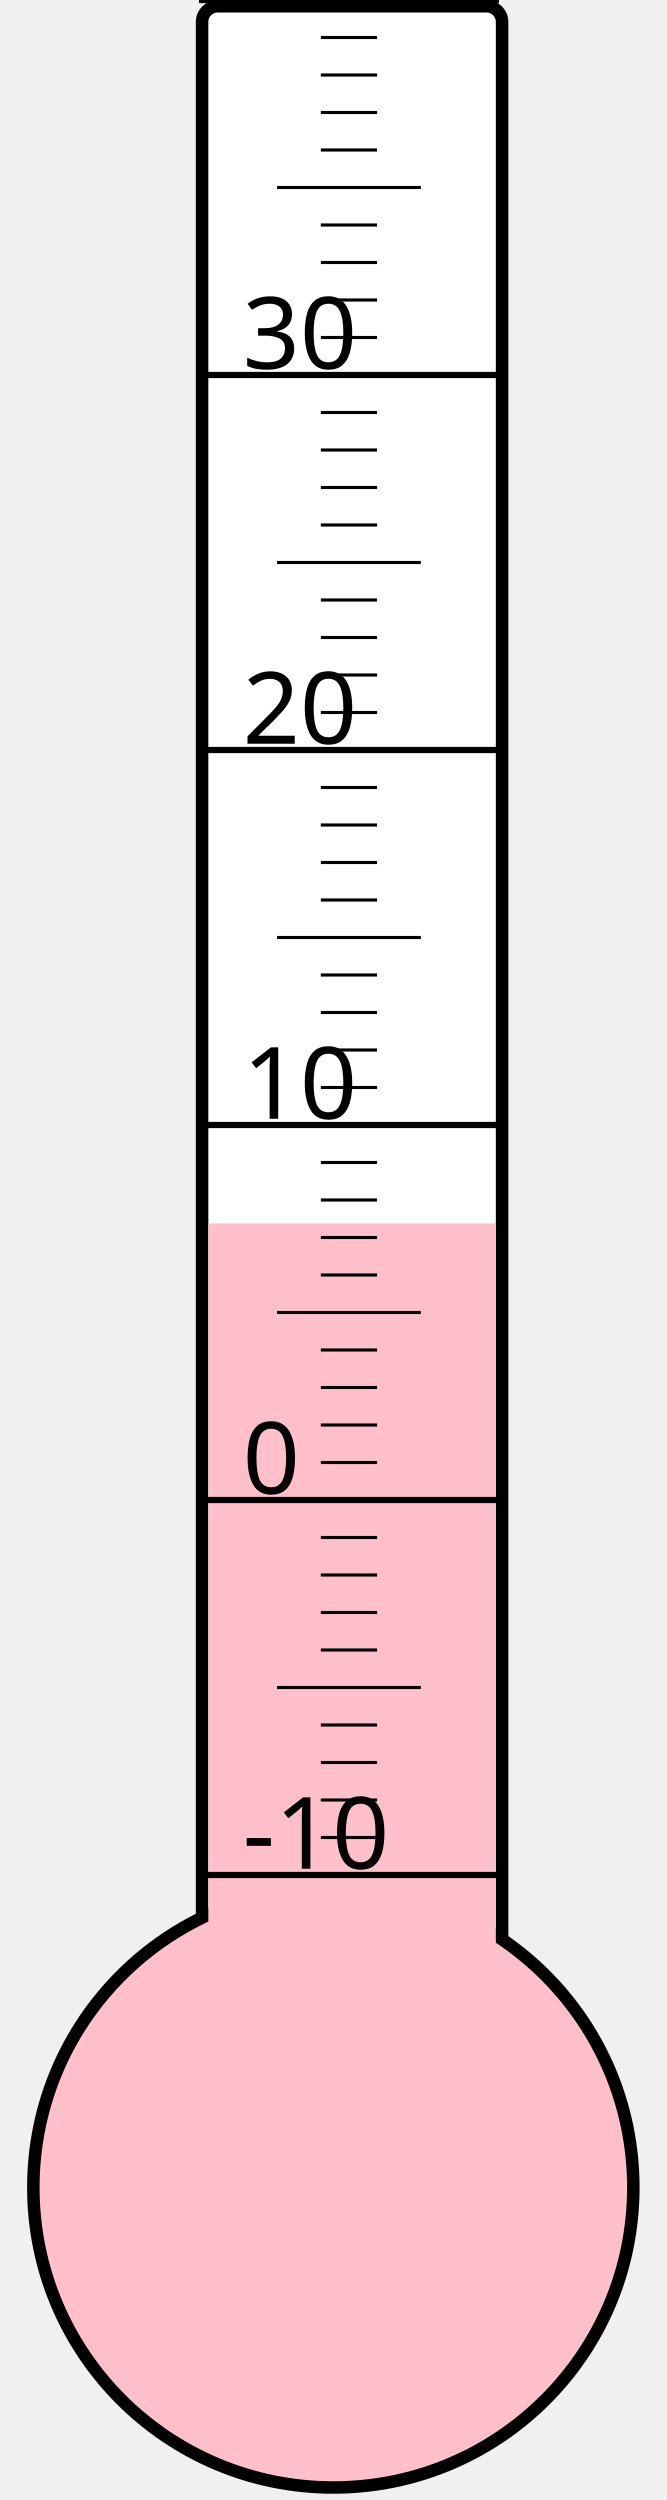
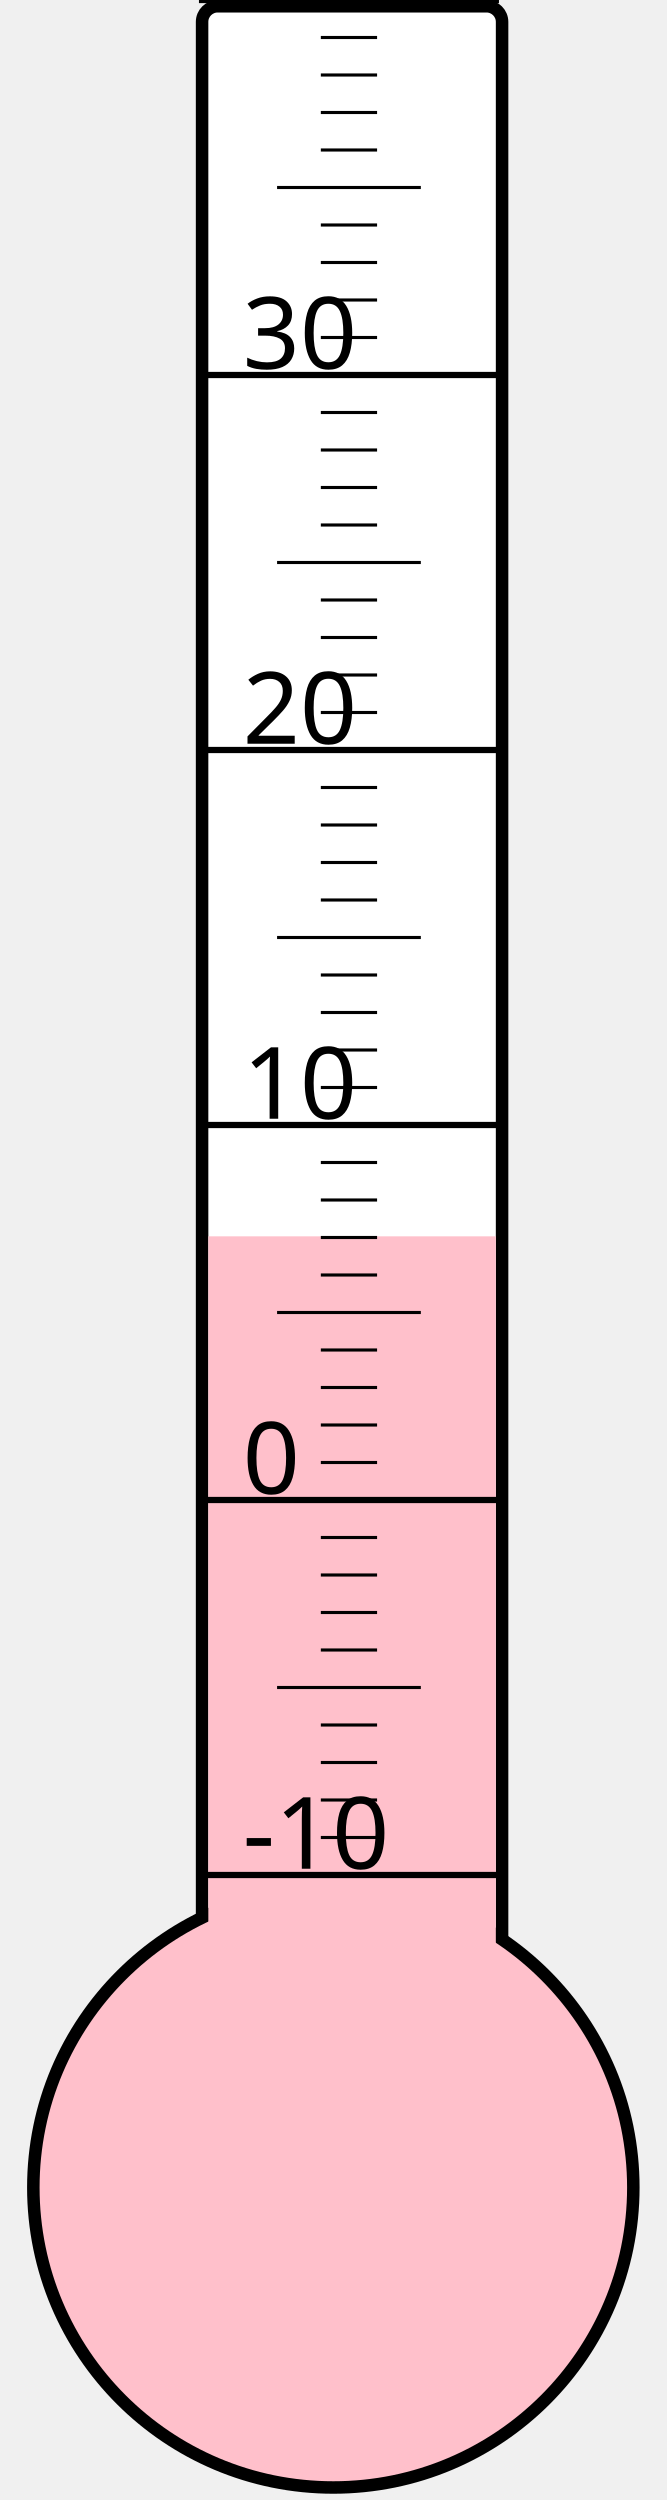
<svg xmlns="http://www.w3.org/2000/svg" width="40px" height="150px" viewBox="0 0 200 800">
  <rect width="200" height="800" x="0" y="0" style="fill: #ffffeb; fill-opacity: 0;" />
  <rect width="96" height="680" x="58" y="2" rx="5" ry="5" style="fill: white; fill-opacity: 1; stroke: black; stroke-width: 4;" />
  <circle cx="100" cy="700" r="96" style="fill: pink; stroke: black; stroke-width: 4;" />
-   <rect width="92" height="308.5" x="60" y="391.5" style="fill: pink; fill-opacity: 1; stroke-width: 0;" />
+   <rect width="92" height="304.375" x="60" y="395.625" style="fill: pink; fill-opacity: 1; stroke-width: 0;" />
  <text x="71" y="598" style="font-family: sans-serif; font-size: 24pt;">-10</text>
  <text x="71" y="478" style="font-family: sans-serif; font-size: 24pt;">0</text>
  <text x="71" y="358" style="font-family: sans-serif; font-size: 24pt;">10</text>
  <text x="71" y="238" style="font-family: sans-serif; font-size: 24pt;">20</text>
  <text x="71" y="118" style="font-family: sans-serif; font-size: 24pt;">30</text>
  <g style="stroke: black;">
    <line x1="57" y1="600" x2="153" y2="600" style="stroke-width: 2;" />
    <line x1="96" y1="588" x2="114" y2="588" style="stroke-width: 1;" />
    <line x1="96" y1="576" x2="114" y2="576" style="stroke-width: 1;" />
    <line x1="96" y1="564" x2="114" y2="564" style="stroke-width: 1;" />
    <line x1="96" y1="552" x2="114" y2="552" style="stroke-width: 1;" />
    <line x1="82" y1="540" x2="128" y2="540" style="stroke-width: 1;" />
    <line x1="96" y1="528" x2="114" y2="528" style="stroke-width: 1;" />
    <line x1="96" y1="516" x2="114" y2="516" style="stroke-width: 1;" />
    <line x1="96" y1="504" x2="114" y2="504" style="stroke-width: 1;" />
    <line x1="96" y1="492" x2="114" y2="492" style="stroke-width: 1;" />
    <line x1="57" y1="480" x2="153" y2="480" style="stroke-width: 2;" />
    <line x1="96" y1="468" x2="114" y2="468" style="stroke-width: 1;" />
    <line x1="96" y1="456" x2="114" y2="456" style="stroke-width: 1;" />
    <line x1="96" y1="444" x2="114" y2="444" style="stroke-width: 1;" />
    <line x1="96" y1="432" x2="114" y2="432" style="stroke-width: 1;" />
    <line x1="82" y1="420" x2="128" y2="420" style="stroke-width: 1;" />
    <line x1="96" y1="408" x2="114" y2="408" style="stroke-width: 1;" />
    <line x1="96" y1="396" x2="114" y2="396" style="stroke-width: 1;" />
    <line x1="96" y1="384" x2="114" y2="384" style="stroke-width: 1;" />
    <line x1="96" y1="372" x2="114" y2="372" style="stroke-width: 1;" />
    <line x1="57" y1="360" x2="153" y2="360" style="stroke-width: 2;" />
    <line x1="96" y1="348" x2="114" y2="348" style="stroke-width: 1;" />
    <line x1="96" y1="336" x2="114" y2="336" style="stroke-width: 1;" />
    <line x1="96" y1="324" x2="114" y2="324" style="stroke-width: 1;" />
    <line x1="96" y1="312" x2="114" y2="312" style="stroke-width: 1;" />
    <line x1="82" y1="300" x2="128" y2="300" style="stroke-width: 1;" />
    <line x1="96" y1="288" x2="114" y2="288" style="stroke-width: 1;" />
    <line x1="96" y1="276" x2="114" y2="276" style="stroke-width: 1;" />
    <line x1="96" y1="264" x2="114" y2="264" style="stroke-width: 1;" />
    <line x1="96" y1="252" x2="114" y2="252" style="stroke-width: 1;" />
    <line x1="57" y1="240" x2="153" y2="240" style="stroke-width: 2;" />
    <line x1="96" y1="228" x2="114" y2="228" style="stroke-width: 1;" />
    <line x1="96" y1="216" x2="114" y2="216" style="stroke-width: 1;" />
    <line x1="96" y1="204" x2="114" y2="204" style="stroke-width: 1;" />
    <line x1="96" y1="192" x2="114" y2="192" style="stroke-width: 1;" />
    <line x1="82" y1="180" x2="128" y2="180" style="stroke-width: 1;" />
    <line x1="96" y1="168" x2="114" y2="168" style="stroke-width: 1;" />
    <line x1="96" y1="156" x2="114" y2="156" style="stroke-width: 1;" />
    <line x1="96" y1="144" x2="114" y2="144" style="stroke-width: 1;" />
    <line x1="96" y1="132" x2="114" y2="132" style="stroke-width: 1;" />
    <line x1="57" y1="120" x2="153" y2="120" style="stroke-width: 2;" />
    <line x1="96" y1="108" x2="114" y2="108" style="stroke-width: 1;" />
    <line x1="96" y1="96" x2="114" y2="96" style="stroke-width: 1;" />
    <line x1="96" y1="84" x2="114" y2="84" style="stroke-width: 1;" />
    <line x1="96" y1="72" x2="114" y2="72" style="stroke-width: 1;" />
    <line x1="82" y1="60" x2="128" y2="60" style="stroke-width: 1;" />
    <line x1="96" y1="48" x2="114" y2="48" style="stroke-width: 1;" />
    <line x1="96" y1="36" x2="114" y2="36" style="stroke-width: 1;" />
    <line x1="96" y1="24" x2="114" y2="24" style="stroke-width: 1;" />
    <line x1="96" y1="12" x2="114" y2="12" style="stroke-width: 1;" />
    <line x1="57" y1="0" x2="153" y2="0" style="stroke-width: 2;" />
  </g>
</svg>
